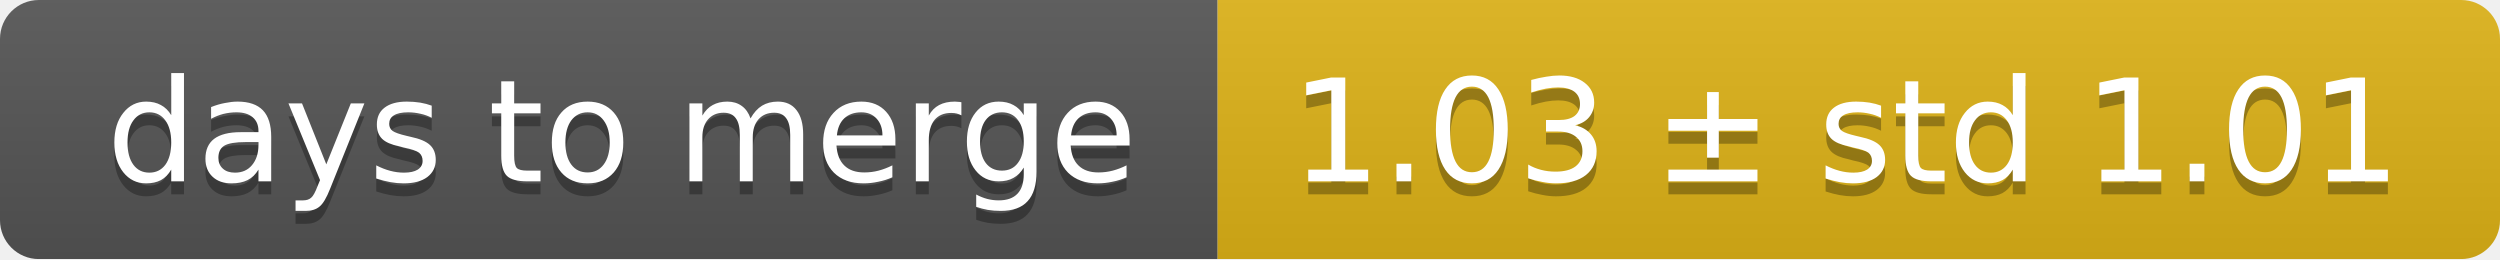
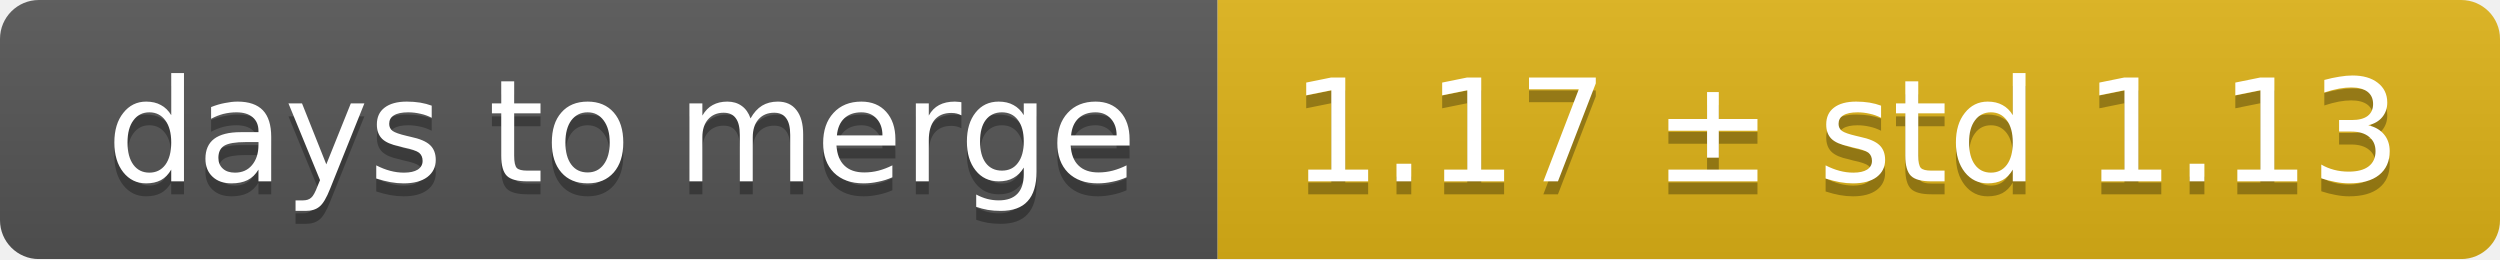
<svg xmlns="http://www.w3.org/2000/svg" width="193" height="20">
  <linearGradient id="smooth" x2="0" y2="100%">
    <stop offset="0" stop-color="#bbb" stop-opacity=".1" />
    <stop offset="1" stop-opacity=".1" />
  </linearGradient>
  <mask id="round">
    <rect width="193" height="20" rx="3" fill="#fff" />
  </mask>
  <g mask="url(#round)">
    <rect width="94" height="20" fill="#555" />
    <rect x="94" width="99" height="20" fill="#dfb317" />
    <rect width="193" height="20" fill="url(#smooth)" />
  </g>
  <g fill="#fff" text-anchor="middle" font-family="DejaVu Sans,Verdana,Geneva,sans-serif" font-size="11">
    <text x="48" y="15" fill="#010101" fill-opacity=".3">days to merge</text>
    <text x="48" y="14">days to merge</text>
-     <text x="142.5" y="15" fill="#010101" fill-opacity=".3">1.03 ± std 1.01</text>
-     <text x="142.5" y="14">1.03 ± std 1.01</text>
+     <text x="142.5" y="15" fill="#010101" fill-opacity=".3">1.17 ± std 1.13</text>
+     <text x="142.5" y="14">1.17 ± std 1.13</text>
  </g>
</svg>
